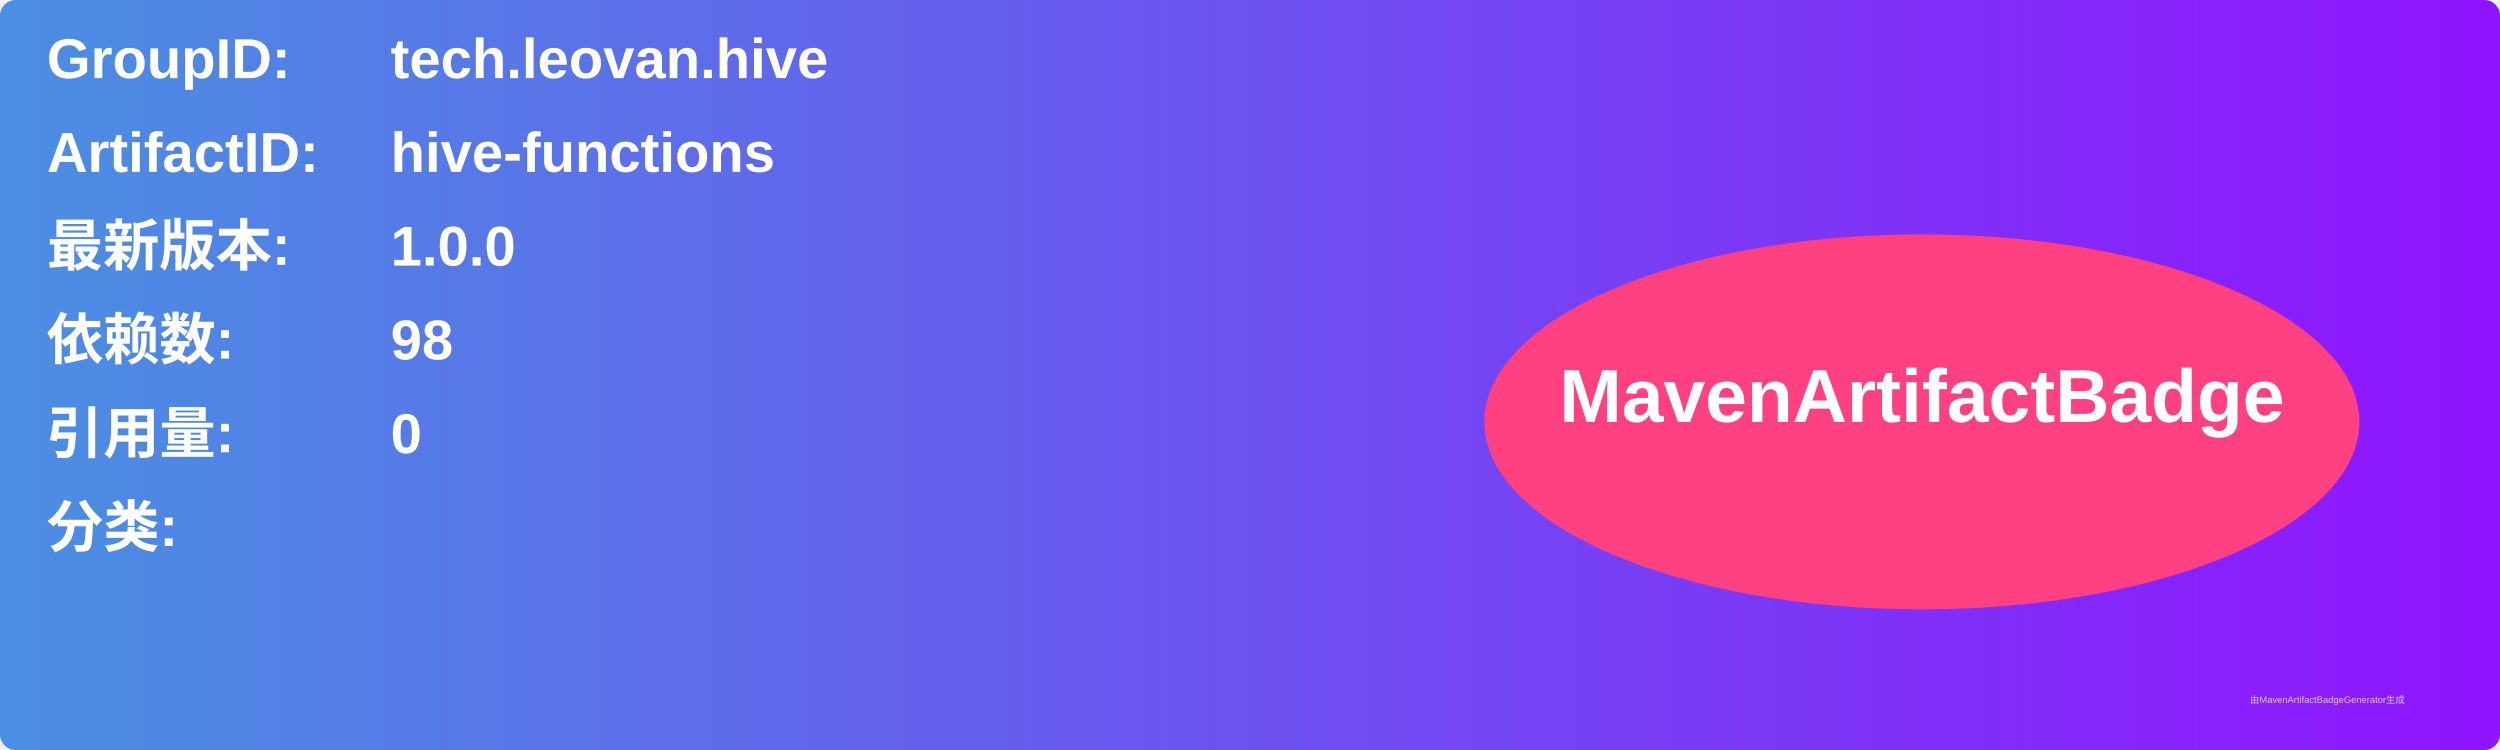
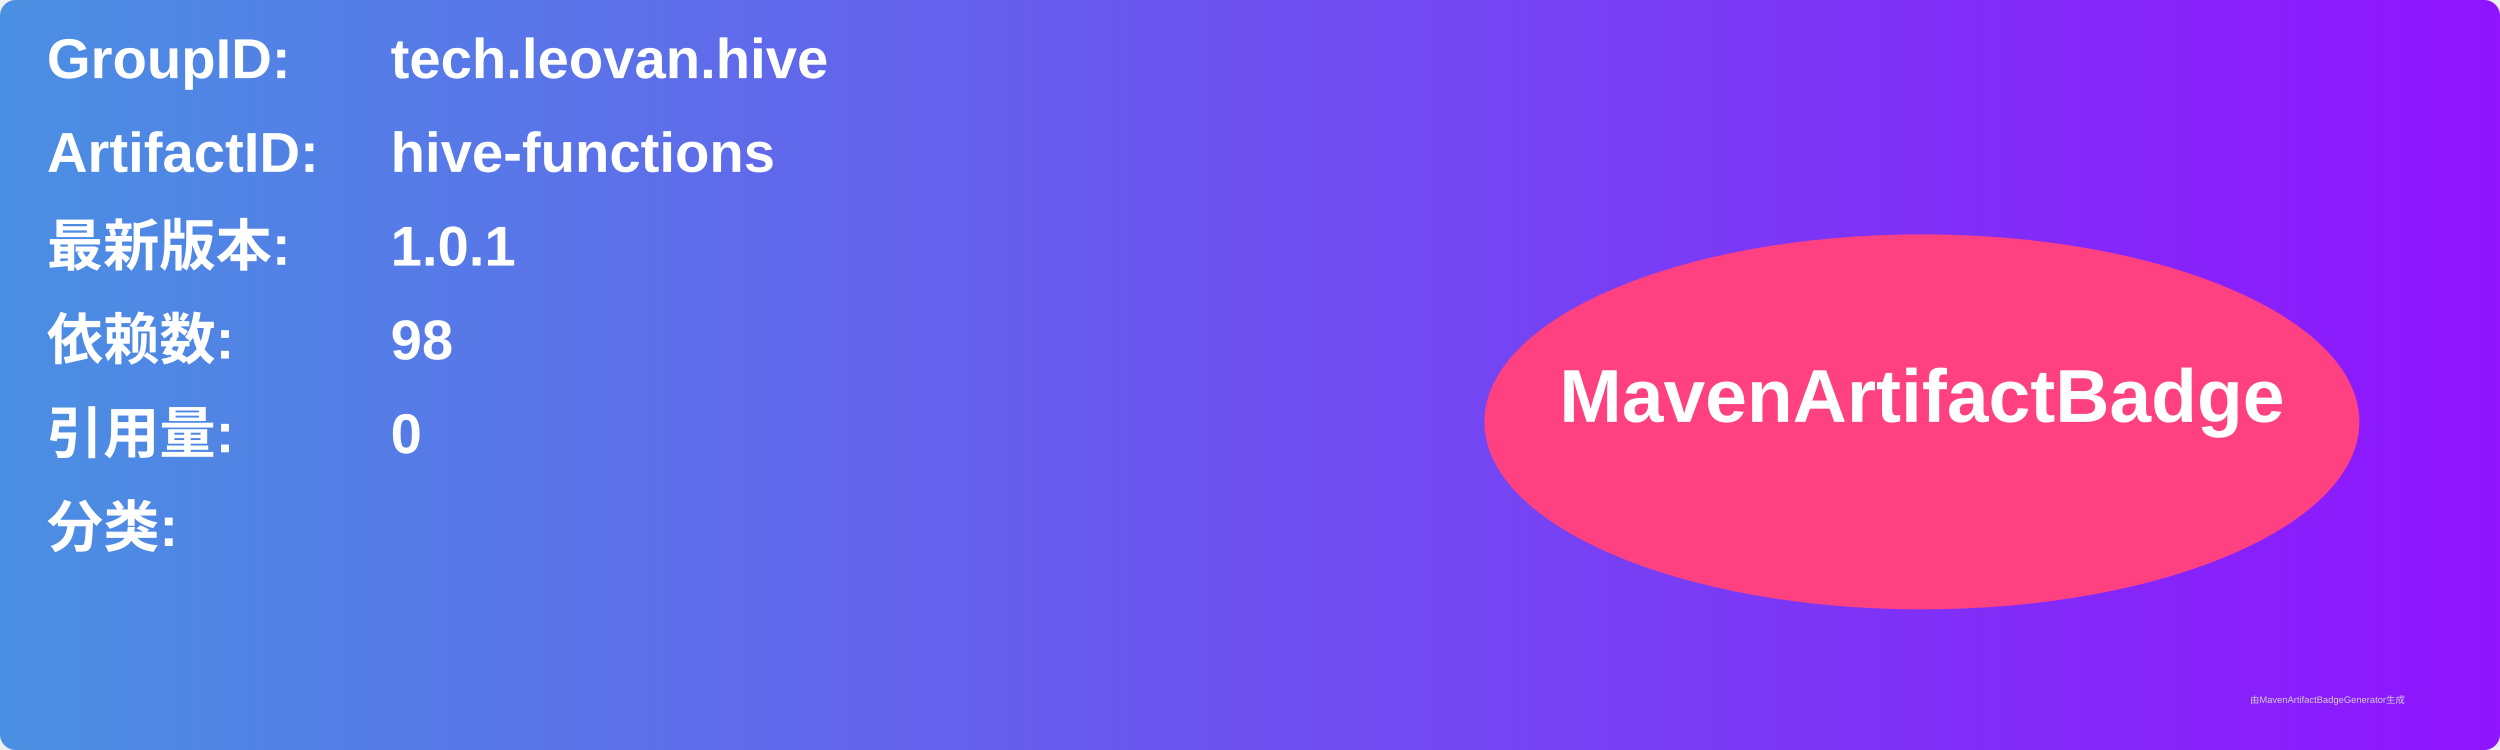
<svg xmlns="http://www.w3.org/2000/svg" width="800" height="240" viewBox="0 0 800 240">
  <linearGradient id="grad" x1="0%" y1="0%" x2="100%" y2="0%">
    <stop offset="0%" stop-color="#4a90e2" />
    <stop offset="100%" stop-color="#9013fe" />
  </linearGradient>
  <rect width="100%" height="100%" rx="5" ry="5" fill="url(#grad)" />
  <g transform="translate(15, 15)">
    <text x="0" y="10" font-family="Arial" font-size="18" fill="white" font-weight="bold" width="260">GroupID:</text>
    <text x="110" y="10" font-family="Arial" font-size="18" fill="white" font-weight="bold" width="460">tech.leovan.hive</text>
    <text x="0" y="40" font-family="Arial" font-size="18" fill="white" font-weight="bold" width="260">ArtifactID:</text>
    <text x="110" y="40" font-family="Arial" font-size="18" fill="white" font-weight="bold" width="460">hive-functions</text>
    <text x="0" y="70" font-family="Arial" font-size="18" fill="white" font-weight="bold">最新版本:</text>
    <text x="110" y="70" font-family="Arial" font-size="18" fill="white" font-weight="bold">
-       <tspan font-weight="bold">1.0.0</tspan>
+       <tspan font-weight="bold">1.0.1</tspan>
    </text>
    <text x="0" y="100" font-family="Arial" font-size="18" fill="white" font-weight="bold">依赖数: </text>
    <text x="110" y="100" font-family="Arial" font-size="18" fill="white">
      <tspan font-weight="bold">98</tspan>
    </text>
    <text x="0" y="130" font-family="Arial" font-size="18" fill="white" font-weight="bold">引用量: </text>
    <text x="110" y="130" font-family="Arial" font-size="18" fill="white">
      <tspan font-weight="bold">0</tspan>
    </text>
    <text x="0" y="160" font-family="Arial" font-size="18" fill="white" font-weight="bold">分类:</text>
    <text x="10" y="190" font-family="Arial" font-size="10" fill="white">
      <tspan font-weight="bold" />
    </text>
    <ellipse cx="600" cy="120" rx="140" ry="60" fill="#ff4081" />
    <text x="600" y="120" text-anchor="middle" font-family="Arial" font-size="24" fill="white" font-weight="bold">MavenArtifactBadge</text>
  </g>
  <text x="720" y="225" font-family="Arial" font-size="3" fill="#d0d0d0">由MavenArtifactBadgeGenerator生成</text>
</svg>
